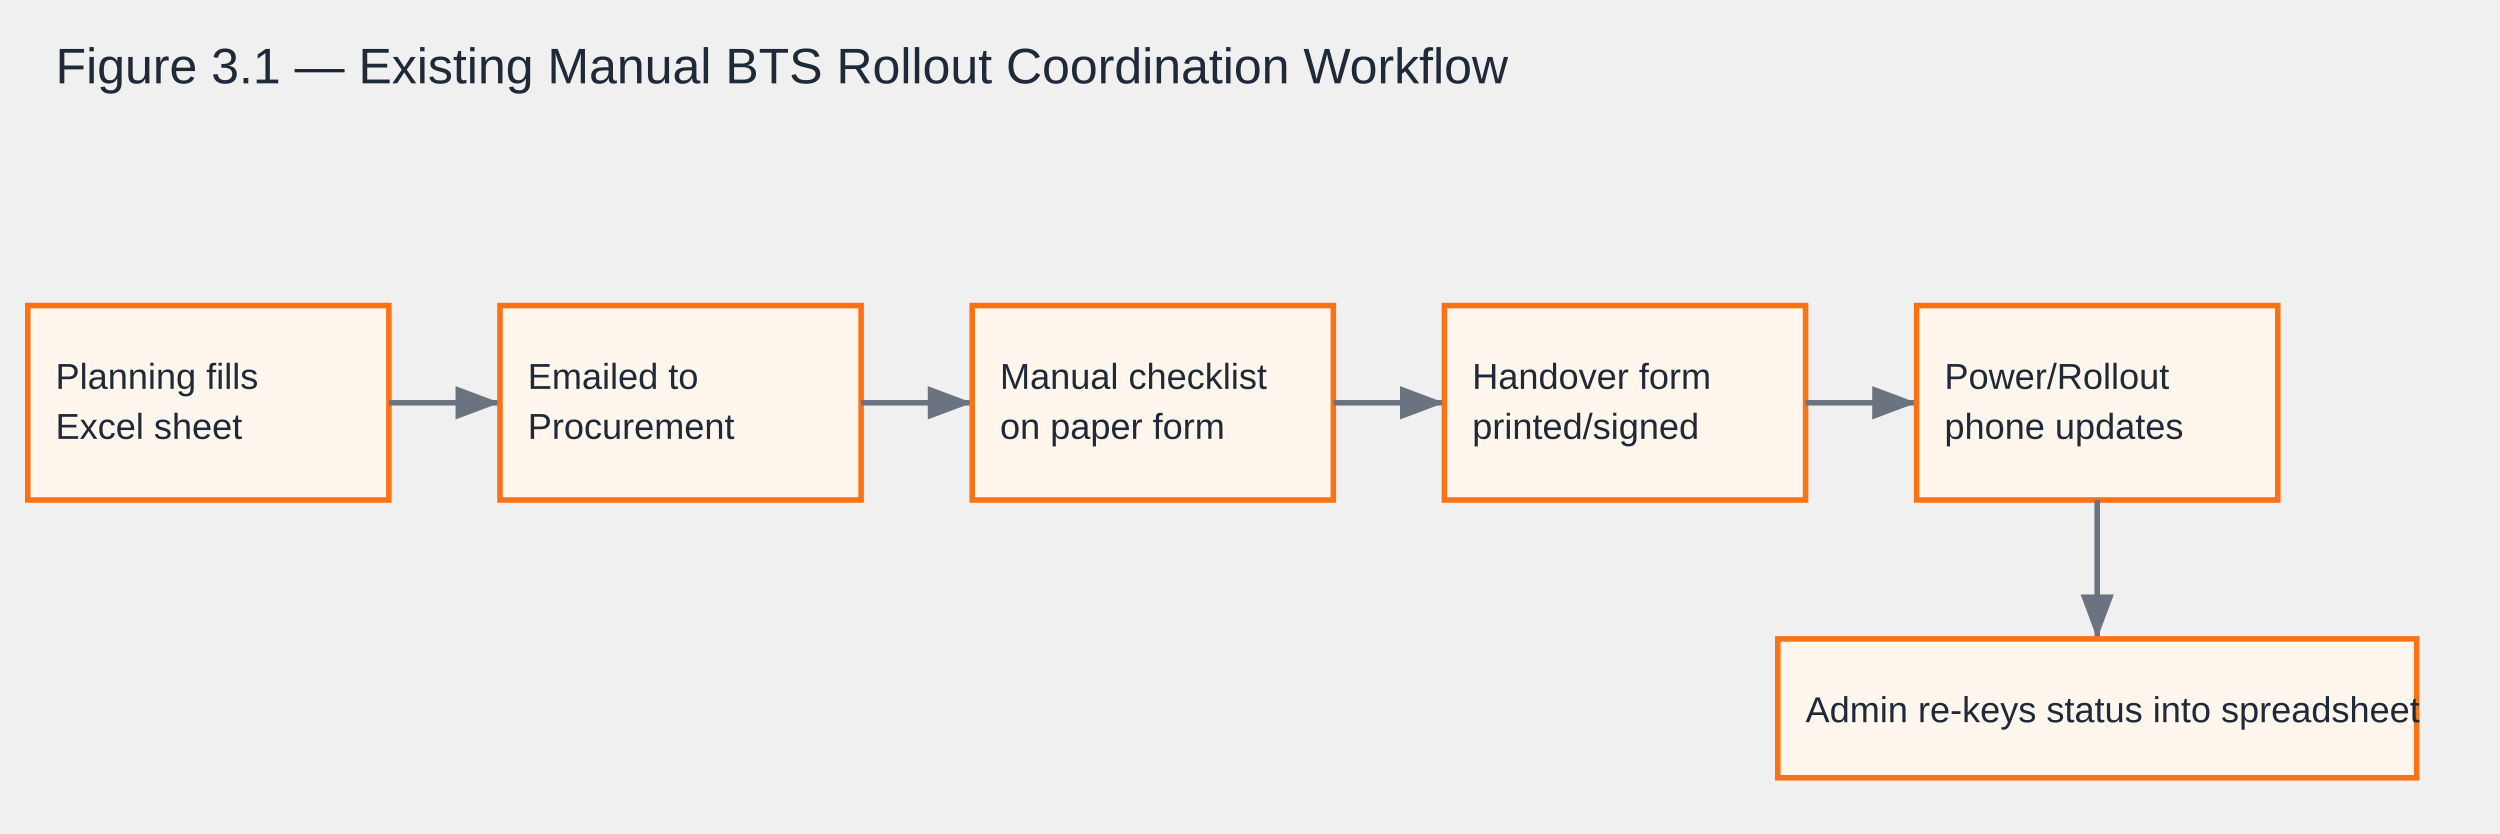
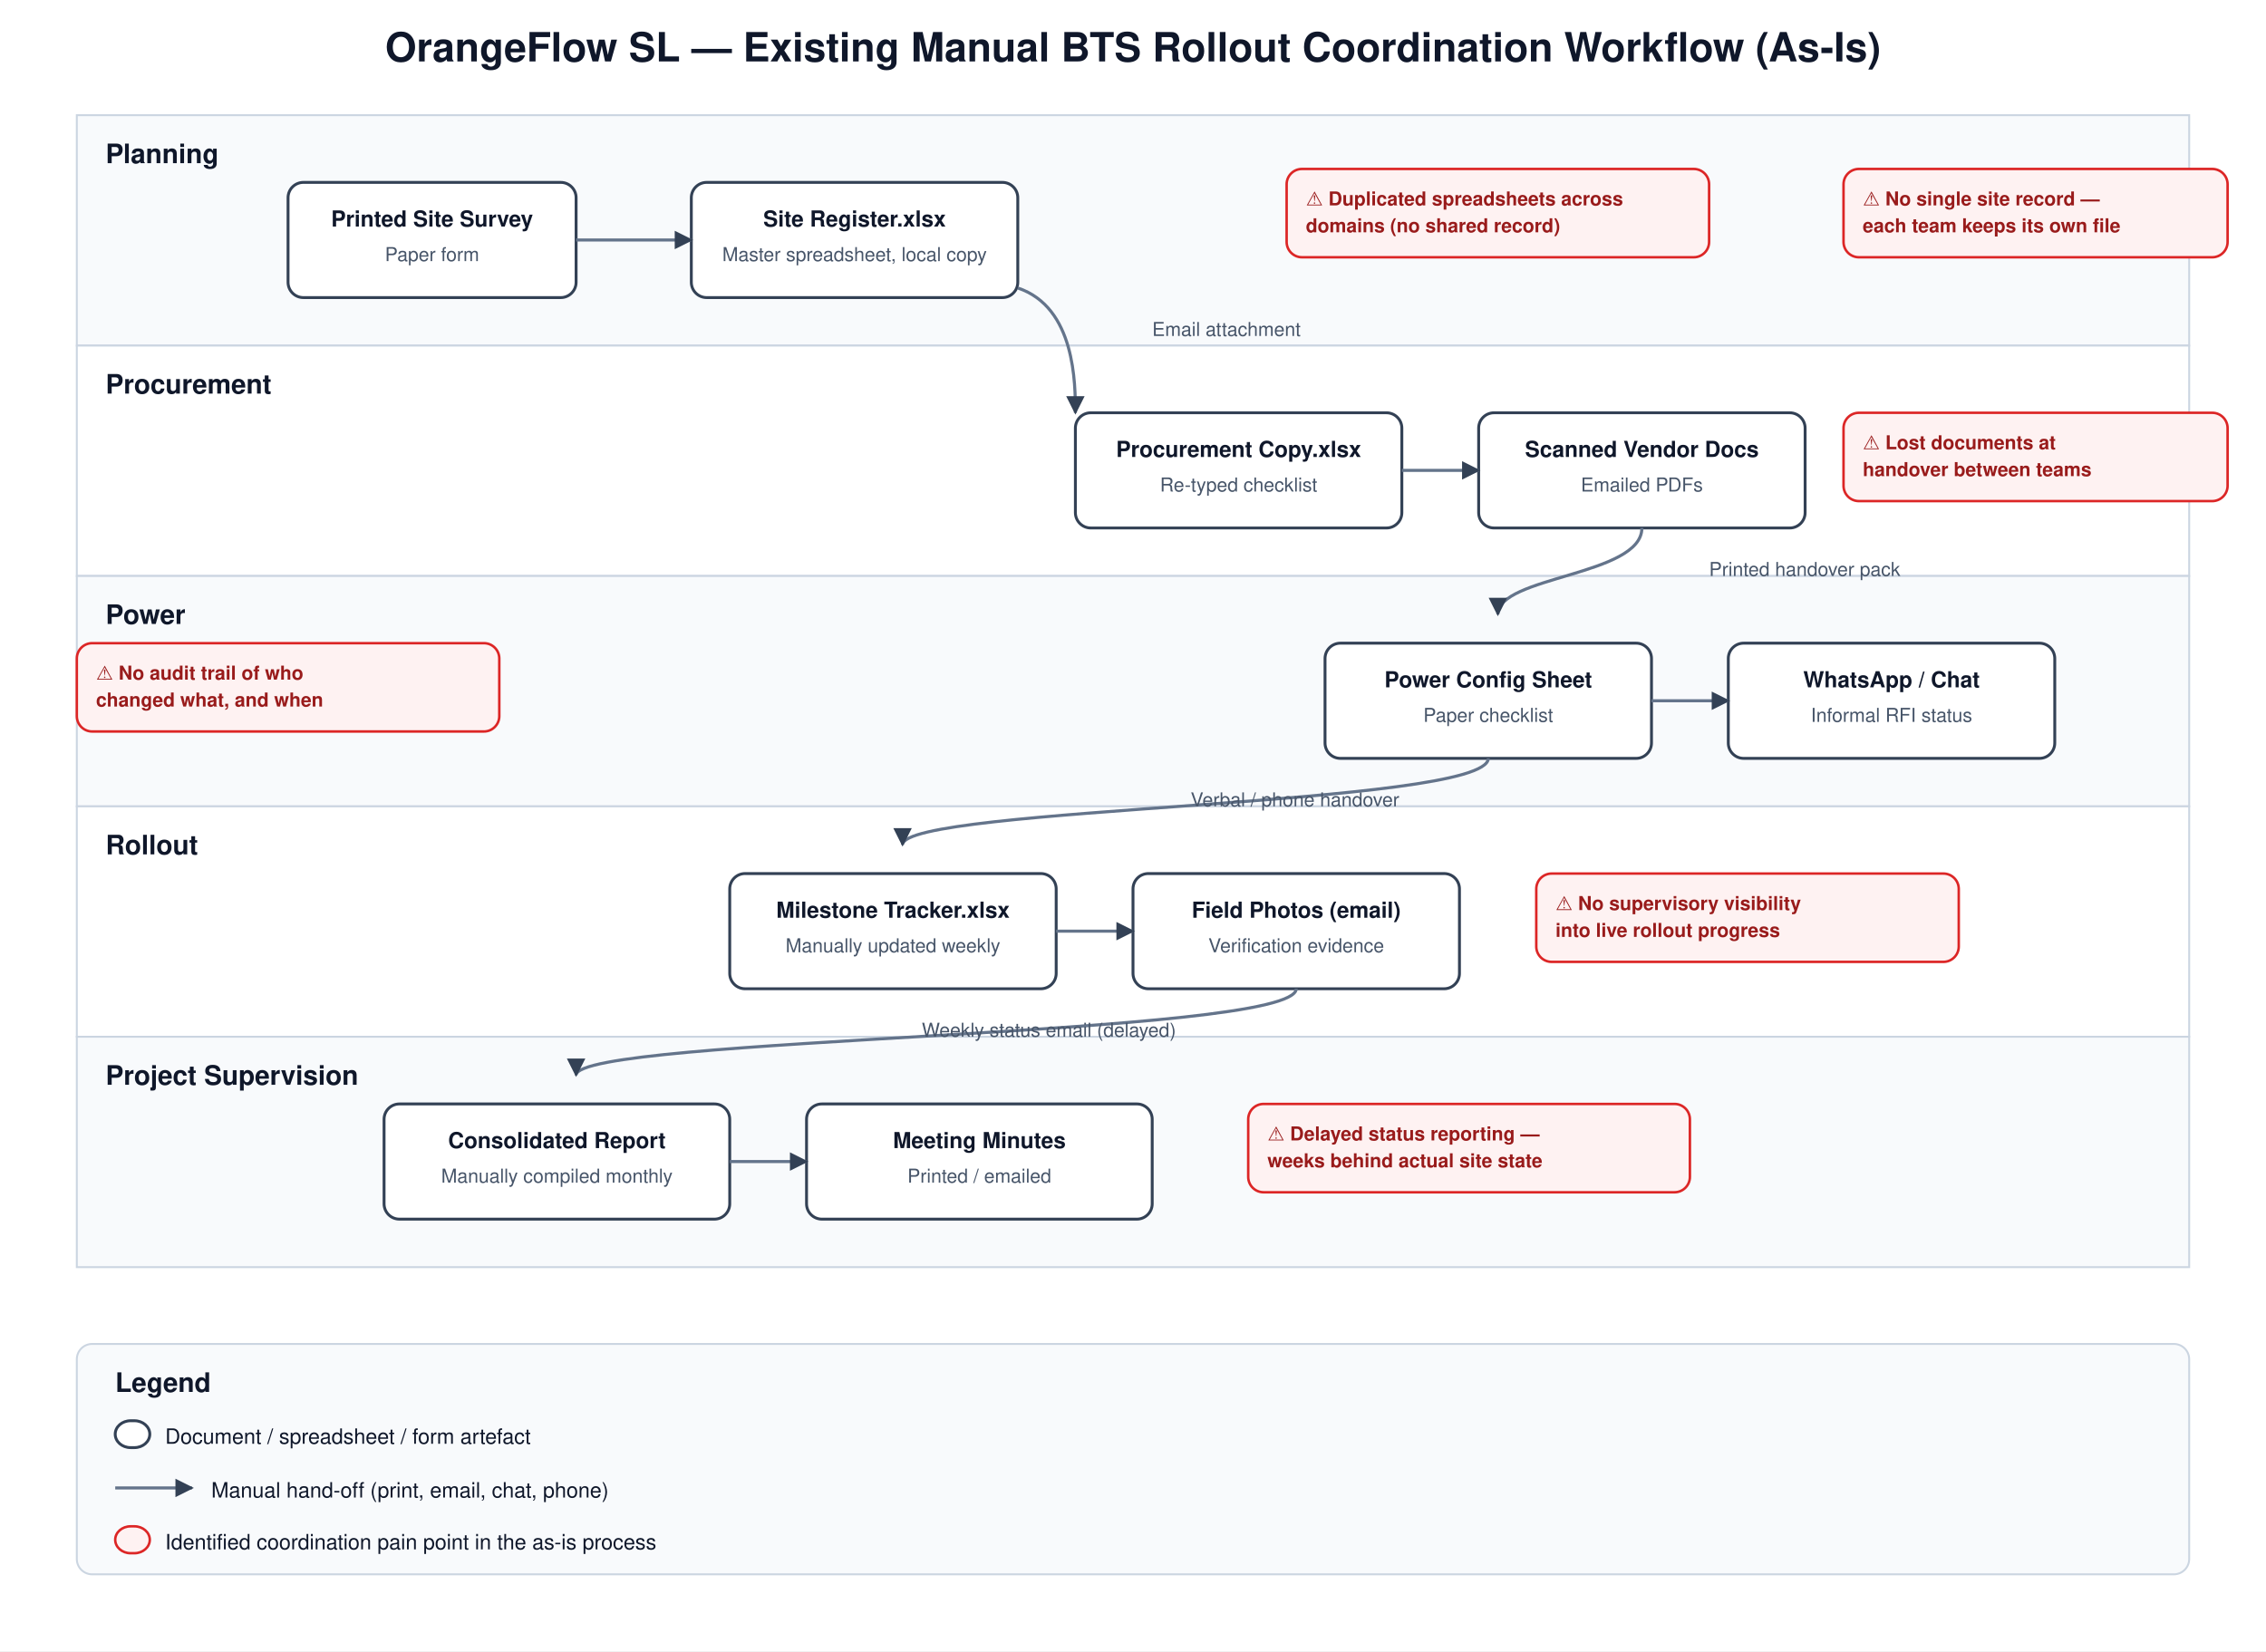
- <svg xmlns="http://www.w3.org/2000/svg" viewBox="0 0 900 300" font-family="Arial, sans-serif">
-   <style>.box{fill:#fff7ed;stroke:#f97316;stroke-width:2;} .t{font-size:13px;fill:#1f2937;} .arr{stroke:#6b7280;stroke-width:2;marker-end:url(#a);}</style>
+ <svg xmlns="http://www.w3.org/2000/svg" viewBox="0 0 1180 860" font-family="'Segoe UI', Helvetica, Arial, sans-serif">
  <defs>
-     <marker id="a" markerWidth="10" markerHeight="10" refX="8" refY="3" orient="auto">
-       <path d="M0,0 L8,3 L0,6 Z" fill="#6b7280" />
+     <marker id="arrow" viewBox="0 0 10 10" refX="9" refY="5" markerWidth="6" markerHeight="6" orient="auto-start-reverse">
+       <path d="M0,0 L10,5 L0,10 z" fill="#334155" />
    </marker>
+     <marker id="arrowRed" viewBox="0 0 10 10" refX="9" refY="5" markerWidth="6" markerHeight="6" orient="auto-start-reverse">
+       <path d="M0,0 L10,5 L0,10 z" fill="#dc2626" />
+     </marker>
+     <style>
+       .title{font-size:21px;font-weight:700;fill:#0f172a}
+       .lane{font-size:14px;font-weight:700;fill:#0f172a}
+       .box{fill:#fff;stroke:#334155;stroke-width:1.5;rx:8;ry:8}
+       .lbl{font-size:11.5px;fill:#0f172a;font-weight:600}
+       .sub{font-size:10px;fill:#475569}
+       .flow{stroke:#64748b;stroke-width:1.6;fill:none}
+       .pain{fill:#fef2f2;stroke:#dc2626;stroke-width:1.3;rx:8;ry:8}
+       .painTxt{font-size:10px;fill:#991b1b;font-weight:600}
+       .legend{font-size:11px;fill:#0f172a}
+     </style>
  </defs>
-   <rect x="10" y="110" width="130" height="70" class="box" />
-   <text x="20" y="140" class="t">Planning fills</text>
-   <text x="20" y="158" class="t">Excel sheet</text>
-   <line x1="140" y1="145" x2="180" y2="145" class="arr" />
-   <rect x="180" y="110" width="130" height="70" class="box" />
-   <text x="190" y="140" class="t">Emailed to</text>
-   <text x="190" y="158" class="t">Procurement</text>
-   <line x1="310" y1="145" x2="350" y2="145" class="arr" />
-   <rect x="350" y="110" width="130" height="70" class="box" />
-   <text x="360" y="140" class="t">Manual checklist</text>
-   <text x="360" y="158" class="t">on paper form</text>
-   <line x1="480" y1="145" x2="520" y2="145" class="arr" />
-   <rect x="520" y="110" width="130" height="70" class="box" />
-   <text x="530" y="140" class="t">Handover form</text>
-   <text x="530" y="158" class="t">printed/signed</text>
-   <line x1="650" y1="145" x2="690" y2="145" class="arr" />
-   <rect x="690" y="110" width="130" height="70" class="box" />
-   <text x="700" y="140" class="t">Power/Rollout</text>
-   <text x="700" y="158" class="t">phone updates</text>
-   <line x1="755" y1="180" x2="755" y2="230" class="arr" />
-   <rect x="640" y="230" width="230" height="50" class="box" />
-   <text x="650" y="260" class="t">Admin re-keys status into spreadsheet</text>
-   <text x="20" y="30" font-size="18" fill="#1f2937">Figure 3.1 — Existing Manual BTS Rollout Coordination Workflow</text>
+   <rect width="1180" height="860" fill="#ffffff" />
+   <text class="title" x="590" y="32" text-anchor="middle">OrangeFlow SL — Existing Manual BTS Rollout Coordination Workflow (As-Is)</text>
+   <g>
+     <rect x="40" y="60" width="1100" height="120" fill="#f8fafc" stroke="#cbd5e1" />
+     <text class="lane" x="55" y="85">Planning</text>
+     <rect x="40" y="180" width="1100" height="120" fill="#ffffff" stroke="#cbd5e1" />
+     <text class="lane" x="55" y="205">Procurement</text>
+     <rect x="40" y="300" width="1100" height="120" fill="#f8fafc" stroke="#cbd5e1" />
+     <text class="lane" x="55" y="325">Power</text>
+     <rect x="40" y="420" width="1100" height="120" fill="#ffffff" stroke="#cbd5e1" />
+     <text class="lane" x="55" y="445">Rollout</text>
+     <rect x="40" y="540" width="1100" height="120" fill="#f8fafc" stroke="#cbd5e1" />
+     <text class="lane" x="55" y="565">Project Supervision</text>
+   </g>
+   <rect x="150" y="95" width="150" height="60" class="box" />
+   <text class="lbl" x="225" y="118" text-anchor="middle">Printed Site Survey</text>
+   <text class="sub" x="225" y="136" text-anchor="middle">Paper form</text>
+   <rect x="360" y="95" width="170" height="60" class="box" />
+   <text class="lbl" x="445" y="118" text-anchor="middle">Site Register.xlsx</text>
+   <text class="sub" x="445" y="136" text-anchor="middle">Master spreadsheet, local copy</text>
+   <path class="flow" d="M300,125 L360,125" marker-end="url(#arrow)" />
+   <path class="flow" d="M530,150 C 560,160 560,200 560,215" marker-end="url(#arrow)" />
+   <text class="sub" x="600" y="175">Email attachment</text>
+   <rect x="560" y="215" width="170" height="60" class="box" />
+   <text class="lbl" x="645" y="238" text-anchor="middle">Procurement Copy.xlsx</text>
+   <text class="sub" x="645" y="256" text-anchor="middle">Re-typed checklist</text>
+   <rect x="770" y="215" width="170" height="60" class="box" />
+   <text class="lbl" x="855" y="238" text-anchor="middle">Scanned Vendor Docs</text>
+   <text class="sub" x="855" y="256" text-anchor="middle">Emailed PDFs</text>
+   <path class="flow" d="M730,245 L770,245" marker-end="url(#arrow)" />
+   <path class="flow" d="M855,275 C 855,300 780,300 780,320" marker-end="url(#arrow)" />
+   <text class="sub" x="890" y="300">Printed handover pack</text>
+   <rect x="690" y="335" width="170" height="60" class="box" />
+   <text class="lbl" x="775" y="358" text-anchor="middle">Power Config Sheet</text>
+   <text class="sub" x="775" y="376" text-anchor="middle">Paper checklist</text>
+   <rect x="900" y="335" width="170" height="60" class="box" />
+   <text class="lbl" x="985" y="358" text-anchor="middle">WhatsApp / Chat</text>
+   <text class="sub" x="985" y="376" text-anchor="middle">Informal RFI status</text>
+   <path class="flow" d="M860,365 L900,365" marker-end="url(#arrow)" />
+   <path class="flow" d="M775,395 C 775,420 470,420 470,440" marker-end="url(#arrow)" />
+   <text class="sub" x="620" y="420">Verbal / phone handover</text>
+   <rect x="380" y="455" width="170" height="60" class="box" />
+   <text class="lbl" x="465" y="478" text-anchor="middle">Milestone Tracker.xlsx</text>
+   <text class="sub" x="465" y="496" text-anchor="middle">Manually updated weekly</text>
+   <rect x="590" y="455" width="170" height="60" class="box" />
+   <text class="lbl" x="675" y="478" text-anchor="middle">Field Photos (email)</text>
+   <text class="sub" x="675" y="496" text-anchor="middle">Verification evidence</text>
+   <path class="flow" d="M550,485 L590,485" marker-end="url(#arrow)" />
+   <path class="flow" d="M675,515 C 675,540 300,540 300,560" marker-end="url(#arrow)" />
+   <text class="sub" x="480" y="540">Weekly status email (delayed)</text>
+   <rect x="200" y="575" width="180" height="60" class="box" />
+   <text class="lbl" x="290" y="598" text-anchor="middle">Consolidated Report</text>
+   <text class="sub" x="290" y="616" text-anchor="middle">Manually compiled monthly</text>
+   <rect x="420" y="575" width="180" height="60" class="box" />
+   <text class="lbl" x="510" y="598" text-anchor="middle">Meeting Minutes</text>
+   <text class="sub" x="510" y="616" text-anchor="middle">Printed / emailed</text>
+   <path class="flow" d="M380,605 L420,605" marker-end="url(#arrow)" />
+   <rect x="670" y="88" width="220" height="46" class="pain" />
+   <text class="painTxt" x="680" y="107">⚠ Duplicated spreadsheets across</text>
+   <text class="painTxt" x="680" y="121">domains (no shared record)</text>
+   <rect x="960" y="88" width="200" height="46" class="pain" />
+   <text class="painTxt" x="970" y="107">⚠ No single site record —</text>
+   <text class="painTxt" x="970" y="121">each team keeps its own file</text>
+   <rect x="960" y="215" width="200" height="46" class="pain" />
+   <text class="painTxt" x="970" y="234">⚠ Lost documents at</text>
+   <text class="painTxt" x="970" y="248">handover between teams</text>
+   <rect x="40" y="335" width="220" height="46" class="pain" />
+   <text class="painTxt" x="50" y="354">⚠ No audit trail of who</text>
+   <text class="painTxt" x="50" y="368">changed what, and when</text>
+   <rect x="800" y="455" width="220" height="46" class="pain" />
+   <text class="painTxt" x="810" y="474">⚠ No supervisory visibility</text>
+   <text class="painTxt" x="810" y="488">into live rollout progress</text>
+   <rect x="650" y="575" width="230" height="46" class="pain" />
+   <text class="painTxt" x="660" y="594">⚠ Delayed status reporting —</text>
+   <text class="painTxt" x="660" y="608">weeks behind actual site state</text>
+   <rect x="40" y="700" width="1100" height="120" fill="#f8fafc" stroke="#cbd5e1" rx="8" ry="8" />
+   <text class="lane" x="60" y="725">Legend</text>
+   <rect x="60" y="740" width="18" height="14" class="box" />
+   <text class="legend" x="86" y="752">Document / spreadsheet / form artefact</text>
+   <path class="flow" d="M60,775 L100,775" marker-end="url(#arrow)" />
+   <text class="legend" x="110" y="780">Manual hand-off (print, email, chat, phone)</text>
+   <rect x="60" y="795" width="18" height="14" class="pain" />
+   <text class="legend" x="86" y="807">Identified coordination pain point in the as-is process</text>
</svg>
